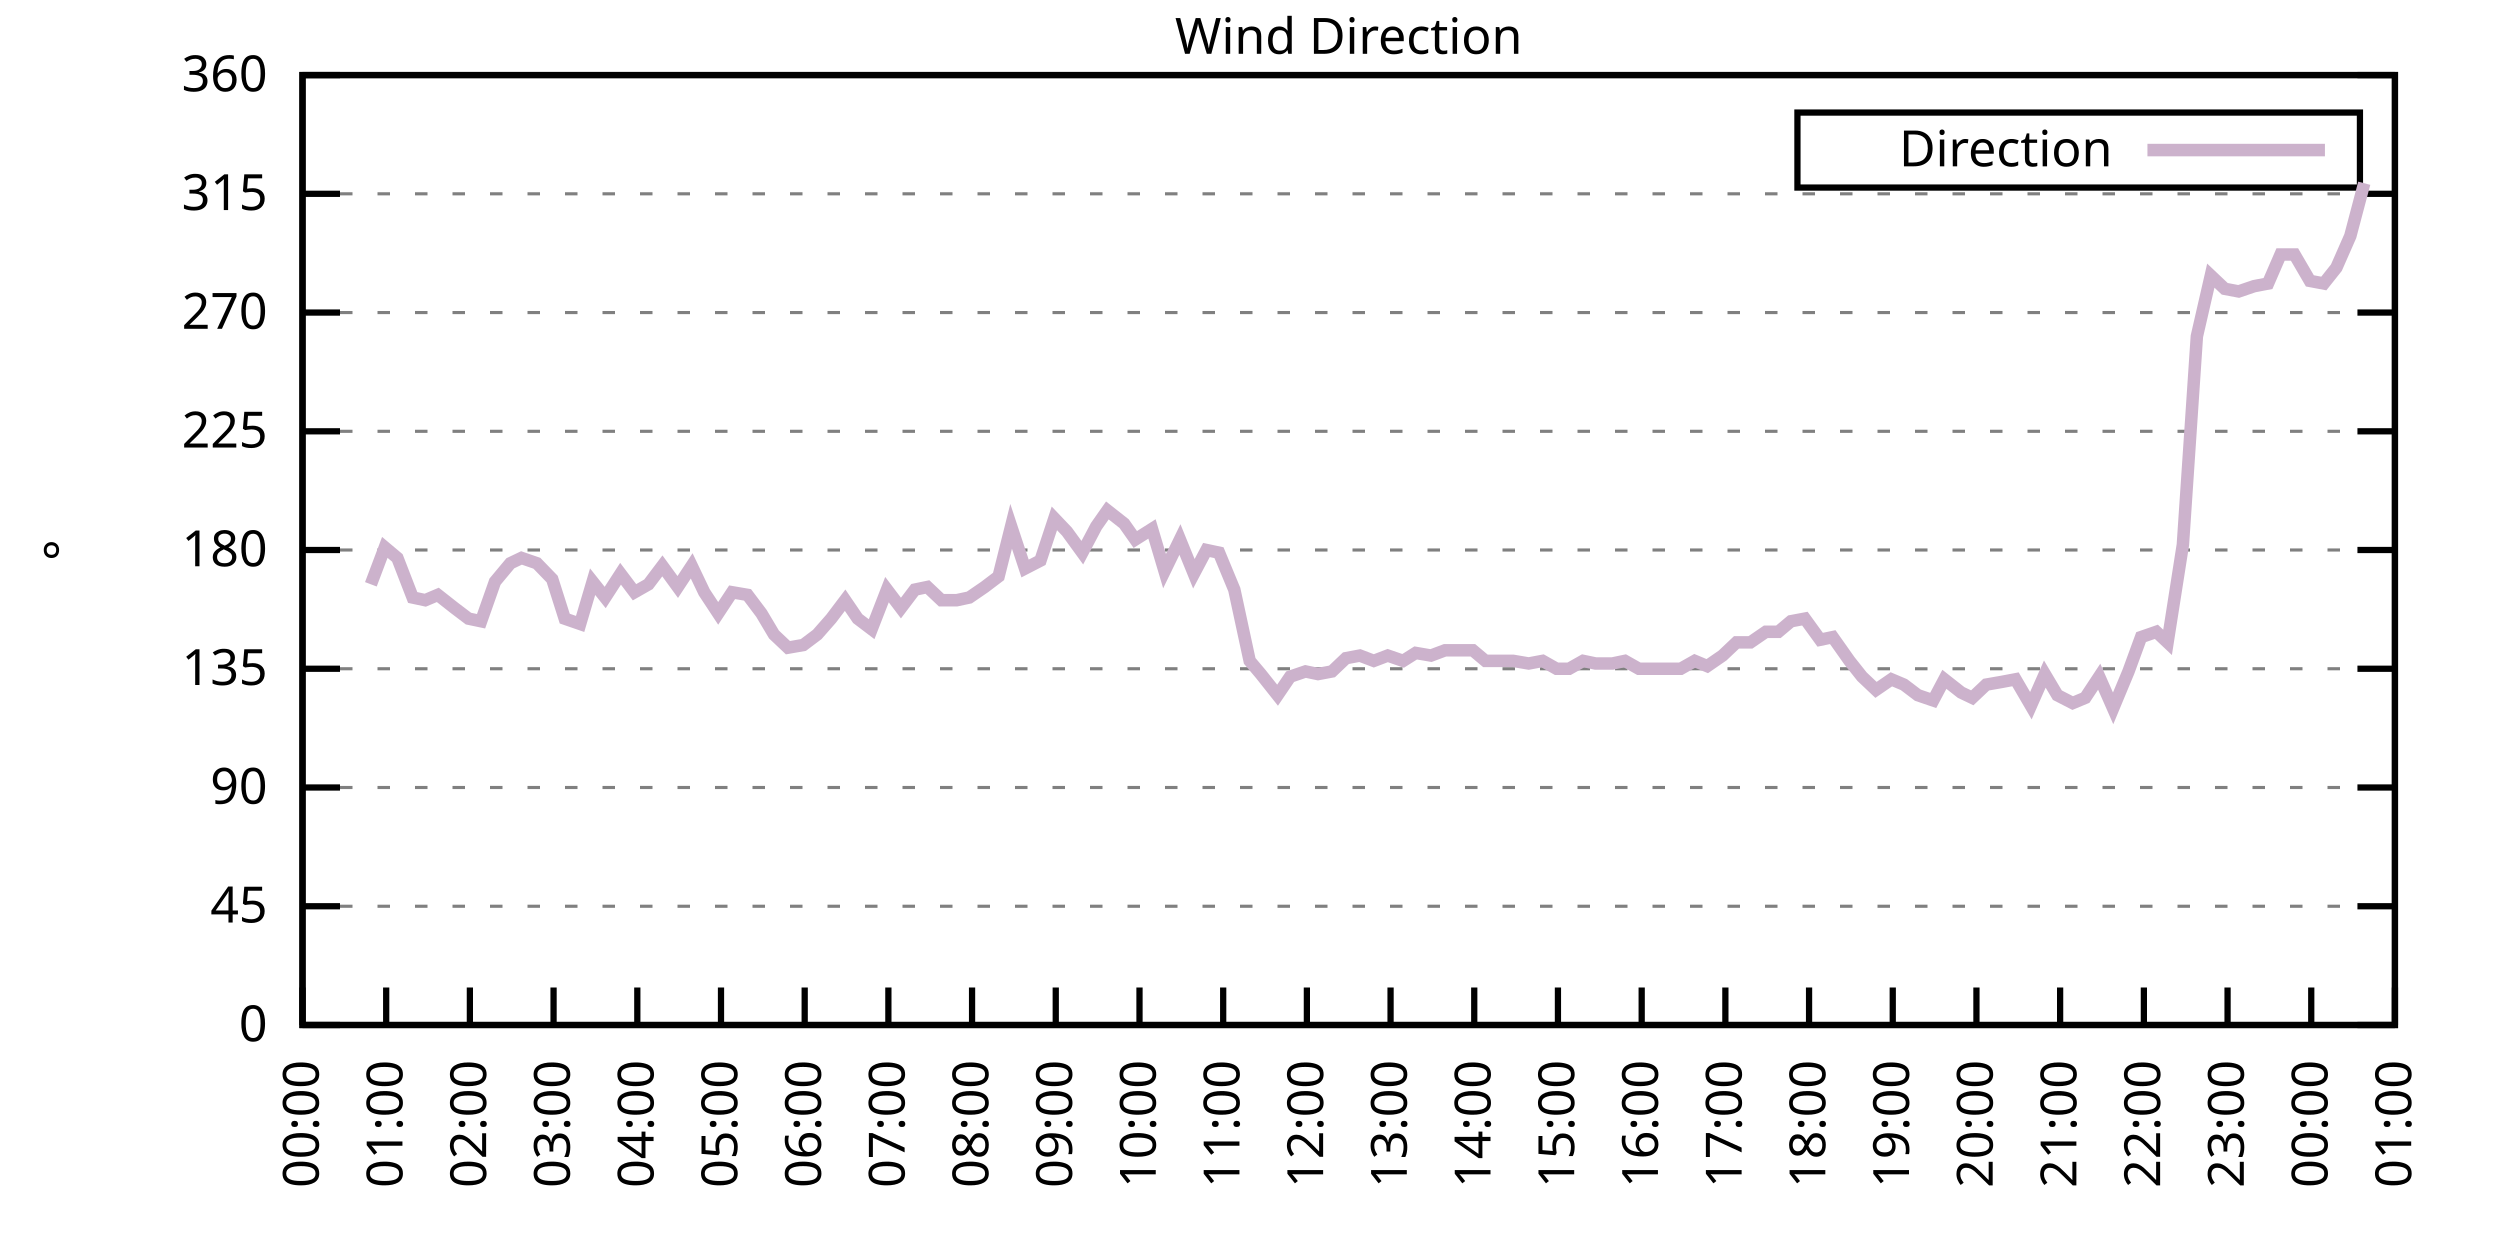
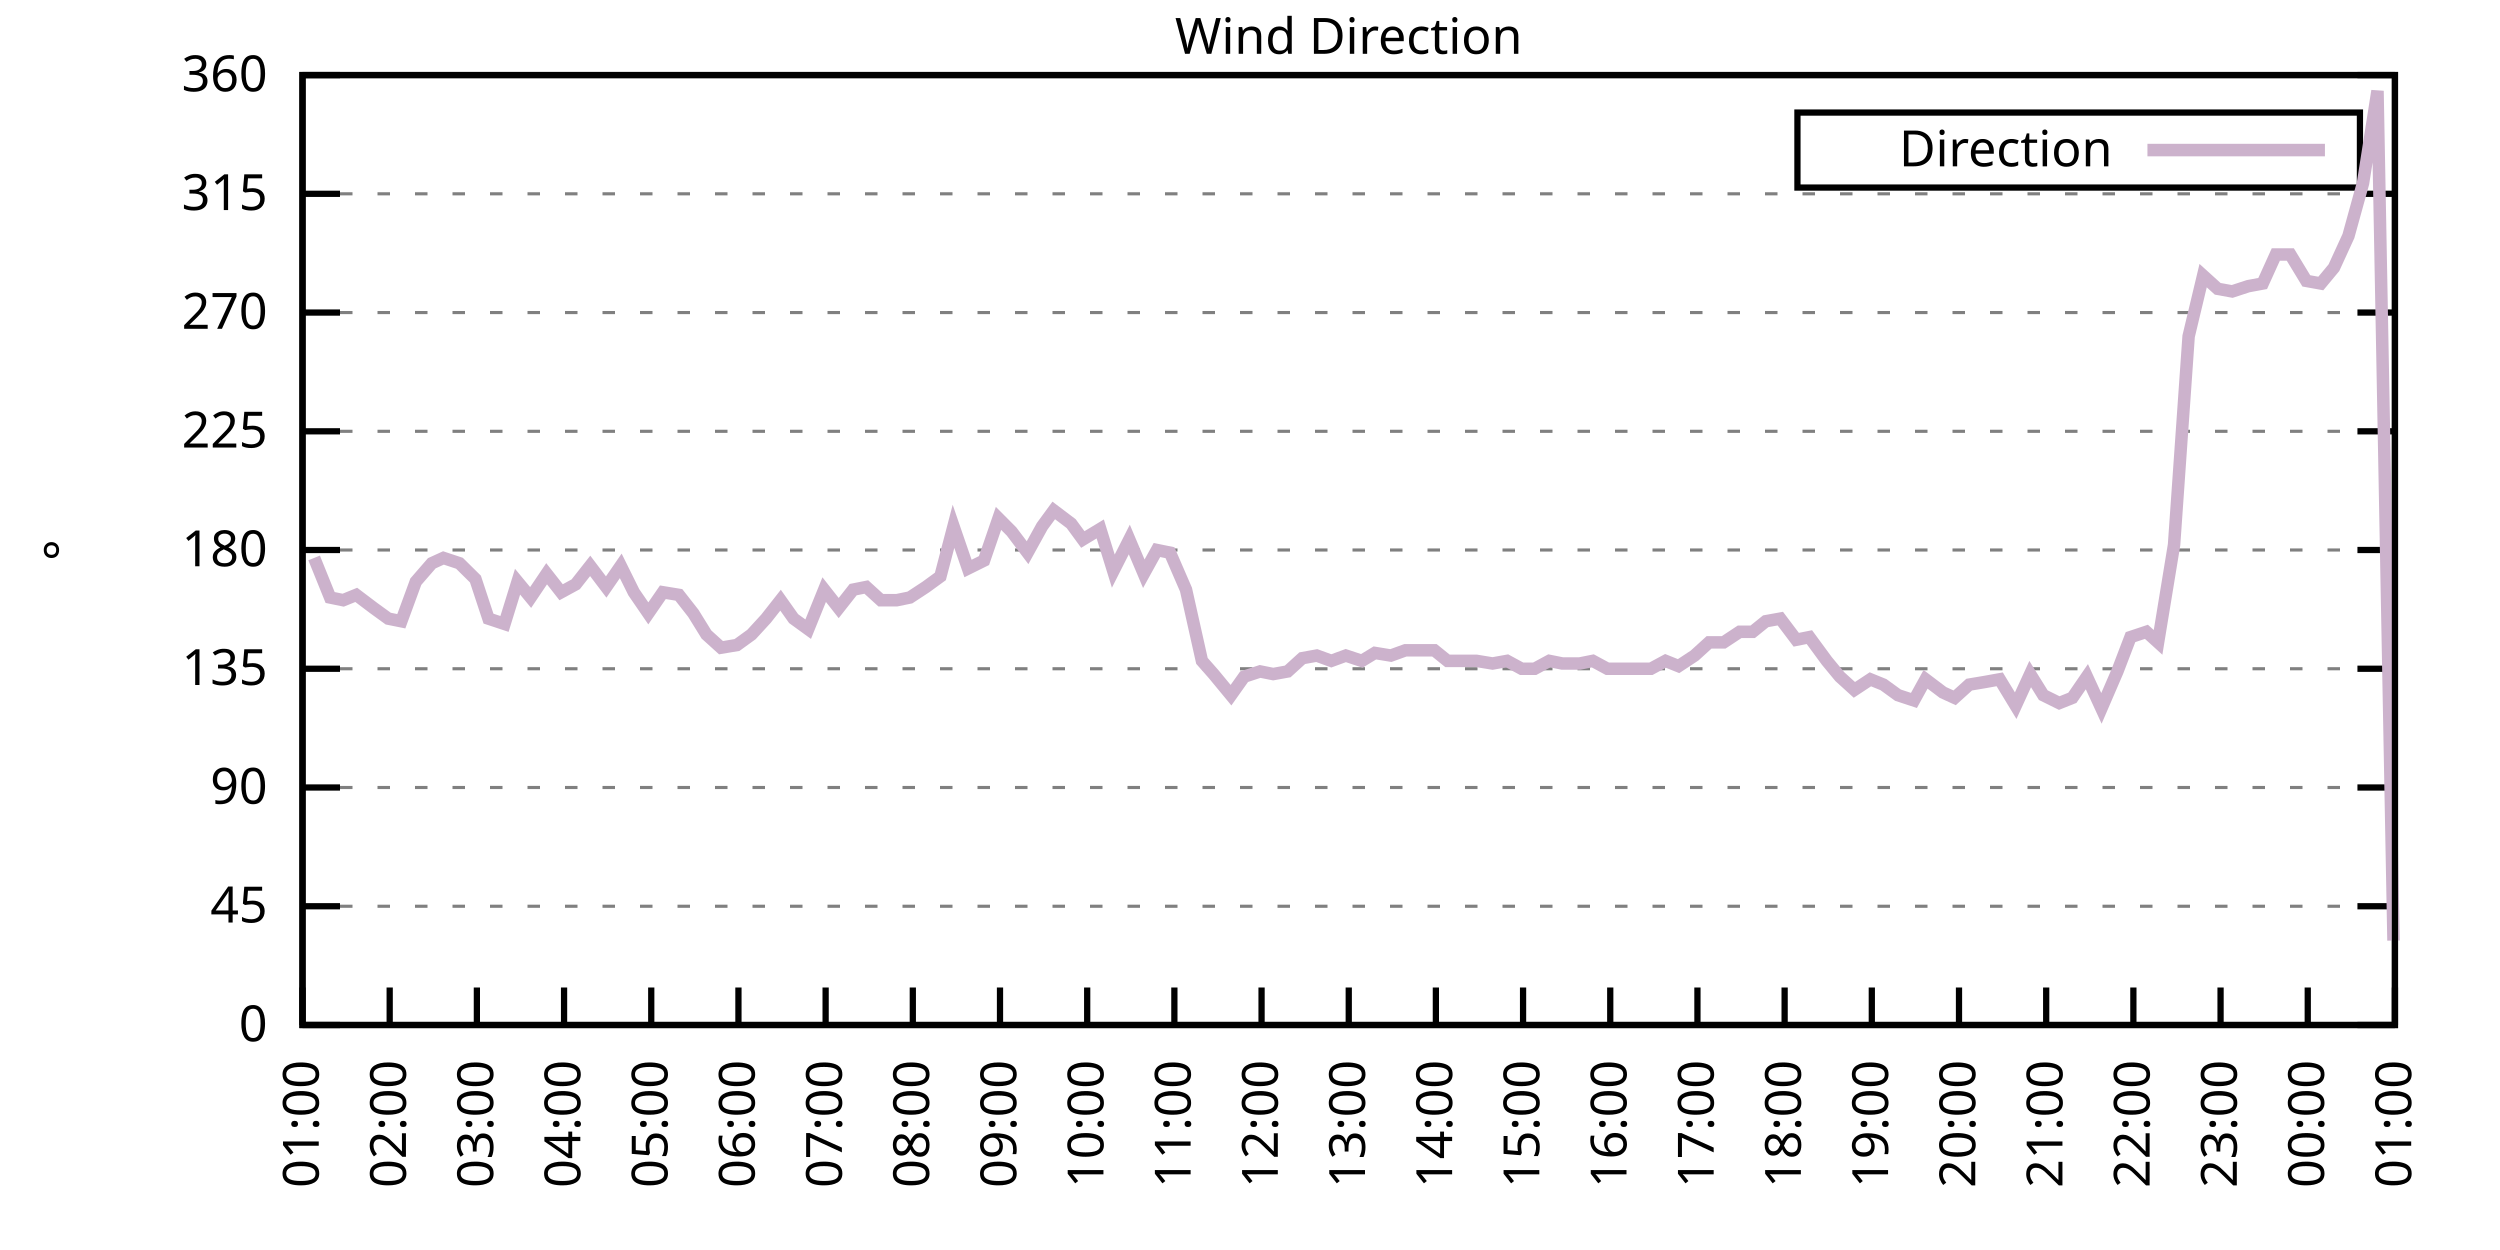
<svg xmlns="http://www.w3.org/2000/svg" xmlns:xlink="http://www.w3.org/1999/xlink" width="400" height="200" viewBox="0 0 400 200">
  <g id="gnuplot_canvas">
    <rect x="0" y="0" width="400" height="200" fill="none" />
    <defs>
      <circle id="gpDot" r="0.5" stroke-width="0.5" stroke="currentColor" />
      <path id="gpPt0" stroke-width="0.333" stroke="currentColor" d="M-1,0 h2 M0,-1 v2" />
      <path id="gpPt1" stroke-width="0.333" stroke="currentColor" d="M-1,-1 L1,1 M1,-1 L-1,1" />
      <path id="gpPt2" stroke-width="0.333" stroke="currentColor" d="M-1,0 L1,0 M0,-1 L0,1 M-1,-1 L1,1 M-1,1 L1,-1" />
      <rect id="gpPt3" stroke-width="0.333" stroke="currentColor" x="-1" y="-1" width="2" height="2" />
      <rect id="gpPt4" stroke-width="0.333" stroke="currentColor" fill="currentColor" x="-1" y="-1" width="2" height="2" />
      <circle id="gpPt5" stroke-width="0.333" stroke="currentColor" cx="0" cy="0" r="1" />
      <use xlink:href="#gpPt5" id="gpPt6" fill="currentColor" stroke="none" />
      <path id="gpPt7" stroke-width="0.333" stroke="currentColor" d="M0,-1.33 L-1.33,0.67 L1.33,0.67 z" />
      <use xlink:href="#gpPt7" id="gpPt8" fill="currentColor" stroke="none" />
      <use xlink:href="#gpPt7" id="gpPt9" stroke="currentColor" transform="rotate(180)" />
      <use xlink:href="#gpPt9" id="gpPt10" fill="currentColor" stroke="none" />
      <use xlink:href="#gpPt3" id="gpPt11" stroke="currentColor" transform="rotate(45)" />
      <use xlink:href="#gpPt11" id="gpPt12" fill="currentColor" stroke="none" />
      <path id="gpPt13" stroke-width="0.333" stroke="currentColor" d="M0,1.330 L1.265,0.411 L0.782,-1.067 L-0.782,-1.076 L-1.265,0.411 z" />
      <use xlink:href="#gpPt13" id="gpPt14" fill="currentColor" stroke="none" />
      <filter id="textbox" filterUnits="objectBoundingBox" x="0" y="0" height="1" width="1">
        <feFlood flood-color="white" flood-opacity="1" result="bgnd" />
        <feComposite in="SourceGraphic" in2="bgnd" operator="atop" />
      </filter>
      <filter id="greybox" filterUnits="objectBoundingBox" x="0" y="0" height="1" width="1">
        <feFlood flood-color="lightgrey" flood-opacity="1" result="grey" />
        <feComposite in="SourceGraphic" in2="grey" operator="atop" />
      </filter>
    </defs>
    <g fill="none" color="white" stroke="currentColor" stroke-width="1.00" stroke-linecap="butt" stroke-linejoin="miter">
</g>
    <g fill="none" color="black" stroke="currentColor" stroke-width="1.00" stroke-linecap="butt" stroke-linejoin="miter">
      <g stroke="none" shape-rendering="crispEdges">
        <polygon fill="rgb(255, 255, 255)" points="48.40,164.00 383.18,164.00 383.18,12.02 48.40,12.02 " />
      </g>
    </g>
    <g fill="none" color="black" stroke="currentColor" stroke-width="1.00" stroke-linecap="butt" stroke-linejoin="miter">
</g>
    <g fill="none" color="black" stroke="black" stroke-width="0.50" stroke-linecap="butt" stroke-linejoin="miter">
</g>
    <g fill="none" color="gray" stroke="currentColor" stroke-width="0.50" stroke-linecap="butt" stroke-linejoin="miter">
      <path stroke="gray" stroke-dasharray="2,4" class="gridline" d="M48.40,164.00 L383.19,164.00  " />
    </g>
    <g fill="none" color="gray" stroke="gray" stroke-width="1.00" stroke-linecap="butt" stroke-linejoin="miter">
</g>
    <g fill="none" color="black" stroke="currentColor" stroke-width="1.00" stroke-linecap="butt" stroke-linejoin="miter">
      <path stroke="black" d="M48.40,164.00 L54.40,164.00 M383.19,164.00 L377.19,164.00  " />
      <g transform="translate(42.80,166.60)" stroke="none" fill="black" font-family="Sans" font-size="8.00" text-anchor="end">
        <text>
          <tspan font-family="Sans"> 0</tspan>
        </text>
      </g>
    </g>
    <g fill="none" color="black" stroke="currentColor" stroke-width="1.00" stroke-linecap="butt" stroke-linejoin="miter">
</g>
    <g fill="none" color="black" stroke="black" stroke-width="0.50" stroke-linecap="butt" stroke-linejoin="miter">
</g>
    <g fill="none" color="gray" stroke="currentColor" stroke-width="0.50" stroke-linecap="butt" stroke-linejoin="miter">
      <path stroke="gray" stroke-dasharray="2,4" class="gridline" d="M48.40,145.00 L383.19,145.00  " />
    </g>
    <g fill="none" color="gray" stroke="gray" stroke-width="1.00" stroke-linecap="butt" stroke-linejoin="miter">
</g>
    <g fill="none" color="black" stroke="currentColor" stroke-width="1.00" stroke-linecap="butt" stroke-linejoin="miter">
      <path stroke="black" d="M48.40,145.00 L54.40,145.00 M383.19,145.00 L377.19,145.00  " />
      <g transform="translate(42.80,147.60)" stroke="none" fill="black" font-family="Sans" font-size="8.00" text-anchor="end">
        <text>
          <tspan font-family="Sans"> 45</tspan>
        </text>
      </g>
    </g>
    <g fill="none" color="black" stroke="currentColor" stroke-width="1.00" stroke-linecap="butt" stroke-linejoin="miter">
</g>
    <g fill="none" color="black" stroke="black" stroke-width="0.50" stroke-linecap="butt" stroke-linejoin="miter">
</g>
    <g fill="none" color="gray" stroke="currentColor" stroke-width="0.50" stroke-linecap="butt" stroke-linejoin="miter">
      <path stroke="gray" stroke-dasharray="2,4" class="gridline" d="M48.40,126.00 L383.19,126.00  " />
    </g>
    <g fill="none" color="gray" stroke="gray" stroke-width="1.00" stroke-linecap="butt" stroke-linejoin="miter">
</g>
    <g fill="none" color="black" stroke="currentColor" stroke-width="1.00" stroke-linecap="butt" stroke-linejoin="miter">
      <path stroke="black" d="M48.40,126.00 L54.40,126.00 M383.19,126.00 L377.19,126.00  " />
      <g transform="translate(42.80,128.60)" stroke="none" fill="black" font-family="Sans" font-size="8.00" text-anchor="end">
        <text>
          <tspan font-family="Sans"> 90</tspan>
        </text>
      </g>
    </g>
    <g fill="none" color="black" stroke="currentColor" stroke-width="1.00" stroke-linecap="butt" stroke-linejoin="miter">
</g>
    <g fill="none" color="black" stroke="black" stroke-width="0.50" stroke-linecap="butt" stroke-linejoin="miter">
</g>
    <g fill="none" color="gray" stroke="currentColor" stroke-width="0.50" stroke-linecap="butt" stroke-linejoin="miter">
      <path stroke="gray" stroke-dasharray="2,4" class="gridline" d="M48.40,107.00 L383.19,107.00  " />
    </g>
    <g fill="none" color="gray" stroke="gray" stroke-width="1.00" stroke-linecap="butt" stroke-linejoin="miter">
</g>
    <g fill="none" color="black" stroke="currentColor" stroke-width="1.00" stroke-linecap="butt" stroke-linejoin="miter">
      <path stroke="black" d="M48.40,107.00 L54.40,107.00 M383.19,107.00 L377.19,107.00  " />
      <g transform="translate(42.80,109.60)" stroke="none" fill="black" font-family="Sans" font-size="8.00" text-anchor="end">
        <text>
          <tspan font-family="Sans"> 135</tspan>
        </text>
      </g>
    </g>
    <g fill="none" color="black" stroke="currentColor" stroke-width="1.00" stroke-linecap="butt" stroke-linejoin="miter">
</g>
    <g fill="none" color="black" stroke="black" stroke-width="0.50" stroke-linecap="butt" stroke-linejoin="miter">
</g>
    <g fill="none" color="gray" stroke="currentColor" stroke-width="0.50" stroke-linecap="butt" stroke-linejoin="miter">
      <path stroke="gray" stroke-dasharray="2,4" class="gridline" d="M48.40,88.00 L383.19,88.00  " />
    </g>
    <g fill="none" color="gray" stroke="gray" stroke-width="1.00" stroke-linecap="butt" stroke-linejoin="miter">
</g>
    <g fill="none" color="black" stroke="currentColor" stroke-width="1.00" stroke-linecap="butt" stroke-linejoin="miter">
      <path stroke="black" d="M48.40,88.00 L54.40,88.00 M383.19,88.00 L377.19,88.00  " />
      <g transform="translate(42.80,90.60)" stroke="none" fill="black" font-family="Sans" font-size="8.00" text-anchor="end">
        <text>
          <tspan font-family="Sans"> 180</tspan>
        </text>
      </g>
    </g>
    <g fill="none" color="black" stroke="currentColor" stroke-width="1.00" stroke-linecap="butt" stroke-linejoin="miter">
</g>
    <g fill="none" color="black" stroke="black" stroke-width="0.50" stroke-linecap="butt" stroke-linejoin="miter">
</g>
    <g fill="none" color="gray" stroke="currentColor" stroke-width="0.50" stroke-linecap="butt" stroke-linejoin="miter">
      <path stroke="gray" stroke-dasharray="2,4" class="gridline" d="M48.40,69.01 L383.19,69.01  " />
    </g>
    <g fill="none" color="gray" stroke="gray" stroke-width="1.00" stroke-linecap="butt" stroke-linejoin="miter">
</g>
    <g fill="none" color="black" stroke="currentColor" stroke-width="1.00" stroke-linecap="butt" stroke-linejoin="miter">
      <path stroke="black" d="M48.40,69.01 L54.40,69.01 M383.19,69.01 L377.19,69.01  " />
      <g transform="translate(42.80,71.61)" stroke="none" fill="black" font-family="Sans" font-size="8.00" text-anchor="end">
        <text>
          <tspan font-family="Sans"> 225</tspan>
        </text>
      </g>
    </g>
    <g fill="none" color="black" stroke="currentColor" stroke-width="1.00" stroke-linecap="butt" stroke-linejoin="miter">
</g>
    <g fill="none" color="black" stroke="black" stroke-width="0.50" stroke-linecap="butt" stroke-linejoin="miter">
</g>
    <g fill="none" color="gray" stroke="currentColor" stroke-width="0.50" stroke-linecap="butt" stroke-linejoin="miter">
      <path stroke="gray" stroke-dasharray="2,4" class="gridline" d="M48.40,50.01 L383.19,50.01  " />
    </g>
    <g fill="none" color="gray" stroke="gray" stroke-width="1.00" stroke-linecap="butt" stroke-linejoin="miter">
</g>
    <g fill="none" color="black" stroke="currentColor" stroke-width="1.00" stroke-linecap="butt" stroke-linejoin="miter">
      <path stroke="black" d="M48.40,50.01 L54.40,50.01 M383.19,50.01 L377.19,50.01  " />
      <g transform="translate(42.80,52.61)" stroke="none" fill="black" font-family="Sans" font-size="8.00" text-anchor="end">
        <text>
          <tspan font-family="Sans"> 270</tspan>
        </text>
      </g>
    </g>
    <g fill="none" color="black" stroke="currentColor" stroke-width="1.00" stroke-linecap="butt" stroke-linejoin="miter">
</g>
    <g fill="none" color="black" stroke="black" stroke-width="0.50" stroke-linecap="butt" stroke-linejoin="miter">
</g>
    <g fill="none" color="gray" stroke="currentColor" stroke-width="0.50" stroke-linecap="butt" stroke-linejoin="miter">
      <path stroke="gray" stroke-dasharray="2,4" class="gridline" d="M48.40,31.01 L383.19,31.01  " />
    </g>
    <g fill="none" color="gray" stroke="gray" stroke-width="1.00" stroke-linecap="butt" stroke-linejoin="miter">
</g>
    <g fill="none" color="black" stroke="currentColor" stroke-width="1.00" stroke-linecap="butt" stroke-linejoin="miter">
      <path stroke="black" d="M48.40,31.01 L54.40,31.01 M383.19,31.01 L377.19,31.01  " />
      <g transform="translate(42.80,33.61)" stroke="none" fill="black" font-family="Sans" font-size="8.00" text-anchor="end">
        <text>
          <tspan font-family="Sans"> 315</tspan>
        </text>
      </g>
    </g>
    <g fill="none" color="black" stroke="currentColor" stroke-width="1.00" stroke-linecap="butt" stroke-linejoin="miter">
</g>
    <g fill="none" color="black" stroke="black" stroke-width="0.50" stroke-linecap="butt" stroke-linejoin="miter">
</g>
    <g fill="none" color="gray" stroke="currentColor" stroke-width="0.50" stroke-linecap="butt" stroke-linejoin="miter">
      <path stroke="gray" stroke-dasharray="2,4" class="gridline" d="M48.40,12.01 L383.19,12.01  " />
    </g>
    <g fill="none" color="gray" stroke="gray" stroke-width="1.00" stroke-linecap="butt" stroke-linejoin="miter">
</g>
    <g fill="none" color="black" stroke="currentColor" stroke-width="1.00" stroke-linecap="butt" stroke-linejoin="miter">
      <path stroke="black" d="M48.40,12.01 L54.40,12.01 M383.19,12.01 L377.19,12.01  " />
      <g transform="translate(42.80,14.61)" stroke="none" fill="black" font-family="Sans" font-size="8.00" text-anchor="end">
        <text>
          <tspan font-family="Sans"> 360</tspan>
        </text>
      </g>
    </g>
    <g fill="none" color="black" stroke="currentColor" stroke-width="1.00" stroke-linecap="butt" stroke-linejoin="miter">
      <path stroke="black" d="M48.40,164.00 L48.40,158.00  " />
      <g transform="translate(51.00,169.60) rotate(270.00)" stroke="none" fill="black" font-family="Sans" font-size="8.00" text-anchor="end">
        <text>
-           <tspan font-family="Sans">00:00</tspan>
-         </text>
-       </g>
-     </g>
-     <g fill="none" color="black" stroke="currentColor" stroke-width="1.00" stroke-linecap="butt" stroke-linejoin="miter">
-       <path stroke="black" d="M61.79,164.00 L61.79,158.00  " />
-       <g transform="translate(64.39,169.60) rotate(270.00)" stroke="none" fill="black" font-family="Sans" font-size="8.00" text-anchor="end">
-         <text>
          <tspan font-family="Sans">01:00</tspan>
        </text>
      </g>
    </g>
    <g fill="none" color="black" stroke="currentColor" stroke-width="1.00" stroke-linecap="butt" stroke-linejoin="miter">
-       <path stroke="black" d="M75.18,164.00 L75.18,158.00  " />
-       <g transform="translate(77.78,169.60) rotate(270.00)" stroke="none" fill="black" font-family="Sans" font-size="8.00" text-anchor="end">
+       <path stroke="black" d="M62.35,164.00 L62.35,158.00  " />
+       <g transform="translate(64.95,169.60) rotate(270.00)" stroke="none" fill="black" font-family="Sans" font-size="8.00" text-anchor="end">
        <text>
          <tspan font-family="Sans">02:00</tspan>
        </text>
      </g>
    </g>
    <g fill="none" color="black" stroke="currentColor" stroke-width="1.00" stroke-linecap="butt" stroke-linejoin="miter">
-       <path stroke="black" d="M88.57,164.00 L88.57,158.00  " />
-       <g transform="translate(91.17,169.60) rotate(270.00)" stroke="none" fill="black" font-family="Sans" font-size="8.00" text-anchor="end">
+       <path stroke="black" d="M76.30,164.00 L76.30,158.00  " />
+       <g transform="translate(78.90,169.60) rotate(270.00)" stroke="none" fill="black" font-family="Sans" font-size="8.00" text-anchor="end">
        <text>
          <tspan font-family="Sans">03:00</tspan>
        </text>
      </g>
    </g>
    <g fill="none" color="black" stroke="currentColor" stroke-width="1.00" stroke-linecap="butt" stroke-linejoin="miter">
-       <path stroke="black" d="M101.97,164.00 L101.97,158.00  " />
-       <g transform="translate(104.57,169.60) rotate(270.00)" stroke="none" fill="black" font-family="Sans" font-size="8.00" text-anchor="end">
+       <path stroke="black" d="M90.25,164.00 L90.25,158.00  " />
+       <g transform="translate(92.85,169.60) rotate(270.00)" stroke="none" fill="black" font-family="Sans" font-size="8.00" text-anchor="end">
        <text>
          <tspan font-family="Sans">04:00</tspan>
        </text>
      </g>
    </g>
    <g fill="none" color="black" stroke="currentColor" stroke-width="1.00" stroke-linecap="butt" stroke-linejoin="miter">
-       <path stroke="black" d="M115.36,164.00 L115.36,158.00  " />
-       <g transform="translate(117.96,169.60) rotate(270.00)" stroke="none" fill="black" font-family="Sans" font-size="8.00" text-anchor="end">
+       <path stroke="black" d="M104.20,164.00 L104.20,158.00  " />
+       <g transform="translate(106.80,169.60) rotate(270.00)" stroke="none" fill="black" font-family="Sans" font-size="8.00" text-anchor="end">
        <text>
          <tspan font-family="Sans">05:00</tspan>
        </text>
      </g>
    </g>
    <g fill="none" color="black" stroke="currentColor" stroke-width="1.00" stroke-linecap="butt" stroke-linejoin="miter">
-       <path stroke="black" d="M128.75,164.00 L128.75,158.00  " />
-       <g transform="translate(131.35,169.60) rotate(270.00)" stroke="none" fill="black" font-family="Sans" font-size="8.00" text-anchor="end">
+       <path stroke="black" d="M118.15,164.00 L118.15,158.00  " />
+       <g transform="translate(120.75,169.60) rotate(270.00)" stroke="none" fill="black" font-family="Sans" font-size="8.00" text-anchor="end">
        <text>
          <tspan font-family="Sans">06:00</tspan>
        </text>
      </g>
    </g>
    <g fill="none" color="black" stroke="currentColor" stroke-width="1.00" stroke-linecap="butt" stroke-linejoin="miter">
-       <path stroke="black" d="M142.14,164.00 L142.14,158.00  " />
-       <g transform="translate(144.74,169.60) rotate(270.00)" stroke="none" fill="black" font-family="Sans" font-size="8.00" text-anchor="end">
+       <path stroke="black" d="M132.10,164.00 L132.10,158.00  " />
+       <g transform="translate(134.70,169.60) rotate(270.00)" stroke="none" fill="black" font-family="Sans" font-size="8.00" text-anchor="end">
        <text>
          <tspan font-family="Sans">07:00</tspan>
        </text>
      </g>
    </g>
    <g fill="none" color="black" stroke="currentColor" stroke-width="1.00" stroke-linecap="butt" stroke-linejoin="miter">
-       <path stroke="black" d="M155.53,164.00 L155.53,158.00  " />
-       <g transform="translate(158.13,169.60) rotate(270.00)" stroke="none" fill="black" font-family="Sans" font-size="8.00" text-anchor="end">
+       <path stroke="black" d="M146.05,164.00 L146.05,158.00  " />
+       <g transform="translate(148.65,169.60) rotate(270.00)" stroke="none" fill="black" font-family="Sans" font-size="8.00" text-anchor="end">
        <text>
          <tspan font-family="Sans">08:00</tspan>
        </text>
      </g>
    </g>
    <g fill="none" color="black" stroke="currentColor" stroke-width="1.00" stroke-linecap="butt" stroke-linejoin="miter">
-       <path stroke="black" d="M168.92,164.00 L168.92,158.00  " />
-       <g transform="translate(171.52,169.60) rotate(270.00)" stroke="none" fill="black" font-family="Sans" font-size="8.00" text-anchor="end">
+       <path stroke="black" d="M160.00,164.00 L160.00,158.00  " />
+       <g transform="translate(162.60,169.60) rotate(270.00)" stroke="none" fill="black" font-family="Sans" font-size="8.00" text-anchor="end">
        <text>
          <tspan font-family="Sans">09:00</tspan>
        </text>
      </g>
    </g>
    <g fill="none" color="black" stroke="currentColor" stroke-width="1.00" stroke-linecap="butt" stroke-linejoin="miter">
-       <path stroke="black" d="M182.32,164.00 L182.32,158.00  " />
-       <g transform="translate(184.92,169.60) rotate(270.00)" stroke="none" fill="black" font-family="Sans" font-size="8.00" text-anchor="end">
+       <path stroke="black" d="M173.95,164.00 L173.95,158.00  " />
+       <g transform="translate(176.55,169.60) rotate(270.00)" stroke="none" fill="black" font-family="Sans" font-size="8.00" text-anchor="end">
        <text>
          <tspan font-family="Sans">10:00</tspan>
        </text>
      </g>
    </g>
    <g fill="none" color="black" stroke="currentColor" stroke-width="1.00" stroke-linecap="butt" stroke-linejoin="miter">
-       <path stroke="black" d="M195.71,164.00 L195.71,158.00  " />
-       <g transform="translate(198.31,169.60) rotate(270.00)" stroke="none" fill="black" font-family="Sans" font-size="8.00" text-anchor="end">
+       <path stroke="black" d="M187.90,164.00 L187.90,158.00  " />
+       <g transform="translate(190.50,169.60) rotate(270.00)" stroke="none" fill="black" font-family="Sans" font-size="8.00" text-anchor="end">
        <text>
          <tspan font-family="Sans">11:00</tspan>
        </text>
      </g>
    </g>
    <g fill="none" color="black" stroke="currentColor" stroke-width="1.00" stroke-linecap="butt" stroke-linejoin="miter">
-       <path stroke="black" d="M209.10,164.00 L209.10,158.00  " />
-       <g transform="translate(211.70,169.60) rotate(270.00)" stroke="none" fill="black" font-family="Sans" font-size="8.00" text-anchor="end">
+       <path stroke="black" d="M201.85,164.00 L201.85,158.00  " />
+       <g transform="translate(204.45,169.60) rotate(270.00)" stroke="none" fill="black" font-family="Sans" font-size="8.00" text-anchor="end">
        <text>
          <tspan font-family="Sans">12:00</tspan>
        </text>
      </g>
    </g>
    <g fill="none" color="black" stroke="currentColor" stroke-width="1.00" stroke-linecap="butt" stroke-linejoin="miter">
-       <path stroke="black" d="M222.49,164.00 L222.49,158.00  " />
-       <g transform="translate(225.09,169.60) rotate(270.00)" stroke="none" fill="black" font-family="Sans" font-size="8.00" text-anchor="end">
+       <path stroke="black" d="M215.80,164.00 L215.80,158.00  " />
+       <g transform="translate(218.40,169.60) rotate(270.00)" stroke="none" fill="black" font-family="Sans" font-size="8.00" text-anchor="end">
        <text>
          <tspan font-family="Sans">13:00</tspan>
        </text>
      </g>
    </g>
    <g fill="none" color="black" stroke="currentColor" stroke-width="1.00" stroke-linecap="butt" stroke-linejoin="miter">
-       <path stroke="black" d="M235.88,164.00 L235.88,158.00  " />
-       <g transform="translate(238.48,169.60) rotate(270.00)" stroke="none" fill="black" font-family="Sans" font-size="8.00" text-anchor="end">
+       <path stroke="black" d="M229.74,164.00 L229.74,158.00  " />
+       <g transform="translate(232.34,169.60) rotate(270.00)" stroke="none" fill="black" font-family="Sans" font-size="8.00" text-anchor="end">
        <text>
          <tspan font-family="Sans">14:00</tspan>
        </text>
      </g>
    </g>
    <g fill="none" color="black" stroke="currentColor" stroke-width="1.00" stroke-linecap="butt" stroke-linejoin="miter">
-       <path stroke="black" d="M249.27,164.00 L249.27,158.00  " />
-       <g transform="translate(251.87,169.60) rotate(270.00)" stroke="none" fill="black" font-family="Sans" font-size="8.00" text-anchor="end">
+       <path stroke="black" d="M243.69,164.00 L243.69,158.00  " />
+       <g transform="translate(246.29,169.60) rotate(270.00)" stroke="none" fill="black" font-family="Sans" font-size="8.00" text-anchor="end">
        <text>
          <tspan font-family="Sans">15:00</tspan>
        </text>
      </g>
    </g>
    <g fill="none" color="black" stroke="currentColor" stroke-width="1.00" stroke-linecap="butt" stroke-linejoin="miter">
-       <path stroke="black" d="M262.67,164.00 L262.67,158.00  " />
-       <g transform="translate(265.27,169.60) rotate(270.00)" stroke="none" fill="black" font-family="Sans" font-size="8.00" text-anchor="end">
+       <path stroke="black" d="M257.64,164.00 L257.64,158.00  " />
+       <g transform="translate(260.24,169.60) rotate(270.00)" stroke="none" fill="black" font-family="Sans" font-size="8.00" text-anchor="end">
        <text>
          <tspan font-family="Sans">16:00</tspan>
        </text>
      </g>
    </g>
    <g fill="none" color="black" stroke="currentColor" stroke-width="1.00" stroke-linecap="butt" stroke-linejoin="miter">
-       <path stroke="black" d="M276.06,164.00 L276.06,158.00  " />
-       <g transform="translate(278.66,169.60) rotate(270.00)" stroke="none" fill="black" font-family="Sans" font-size="8.00" text-anchor="end">
+       <path stroke="black" d="M271.59,164.00 L271.59,158.00  " />
+       <g transform="translate(274.19,169.60) rotate(270.00)" stroke="none" fill="black" font-family="Sans" font-size="8.00" text-anchor="end">
        <text>
          <tspan font-family="Sans">17:00</tspan>
        </text>
      </g>
    </g>
    <g fill="none" color="black" stroke="currentColor" stroke-width="1.00" stroke-linecap="butt" stroke-linejoin="miter">
-       <path stroke="black" d="M289.45,164.00 L289.45,158.00  " />
-       <g transform="translate(292.05,169.60) rotate(270.00)" stroke="none" fill="black" font-family="Sans" font-size="8.00" text-anchor="end">
+       <path stroke="black" d="M285.54,164.00 L285.54,158.00  " />
+       <g transform="translate(288.14,169.60) rotate(270.00)" stroke="none" fill="black" font-family="Sans" font-size="8.00" text-anchor="end">
        <text>
          <tspan font-family="Sans">18:00</tspan>
        </text>
      </g>
    </g>
    <g fill="none" color="black" stroke="currentColor" stroke-width="1.00" stroke-linecap="butt" stroke-linejoin="miter">
-       <path stroke="black" d="M302.84,164.00 L302.84,158.00  " />
-       <g transform="translate(305.44,169.60) rotate(270.00)" stroke="none" fill="black" font-family="Sans" font-size="8.00" text-anchor="end">
+       <path stroke="black" d="M299.49,164.00 L299.49,158.00  " />
+       <g transform="translate(302.09,169.60) rotate(270.00)" stroke="none" fill="black" font-family="Sans" font-size="8.00" text-anchor="end">
        <text>
          <tspan font-family="Sans">19:00</tspan>
        </text>
      </g>
    </g>
    <g fill="none" color="black" stroke="currentColor" stroke-width="1.00" stroke-linecap="butt" stroke-linejoin="miter">
-       <path stroke="black" d="M316.23,164.00 L316.23,158.00  " />
-       <g transform="translate(318.83,169.60) rotate(270.00)" stroke="none" fill="black" font-family="Sans" font-size="8.00" text-anchor="end">
+       <path stroke="black" d="M313.44,164.00 L313.44,158.00  " />
+       <g transform="translate(316.04,169.60) rotate(270.00)" stroke="none" fill="black" font-family="Sans" font-size="8.00" text-anchor="end">
        <text>
          <tspan font-family="Sans">20:00</tspan>
        </text>
      </g>
    </g>
    <g fill="none" color="black" stroke="currentColor" stroke-width="1.00" stroke-linecap="butt" stroke-linejoin="miter">
-       <path stroke="black" d="M329.62,164.00 L329.62,158.00  " />
-       <g transform="translate(332.22,169.60) rotate(270.00)" stroke="none" fill="black" font-family="Sans" font-size="8.00" text-anchor="end">
+       <path stroke="black" d="M327.39,164.00 L327.39,158.00  " />
+       <g transform="translate(329.99,169.60) rotate(270.00)" stroke="none" fill="black" font-family="Sans" font-size="8.00" text-anchor="end">
        <text>
          <tspan font-family="Sans">21:00</tspan>
        </text>
      </g>
    </g>
    <g fill="none" color="black" stroke="currentColor" stroke-width="1.00" stroke-linecap="butt" stroke-linejoin="miter">
-       <path stroke="black" d="M343.02,164.00 L343.02,158.00  " />
-       <g transform="translate(345.62,169.60) rotate(270.00)" stroke="none" fill="black" font-family="Sans" font-size="8.00" text-anchor="end">
+       <path stroke="black" d="M341.34,164.00 L341.34,158.00  " />
+       <g transform="translate(343.94,169.60) rotate(270.00)" stroke="none" fill="black" font-family="Sans" font-size="8.00" text-anchor="end">
        <text>
          <tspan font-family="Sans">22:00</tspan>
        </text>
      </g>
    </g>
    <g fill="none" color="black" stroke="currentColor" stroke-width="1.00" stroke-linecap="butt" stroke-linejoin="miter">
-       <path stroke="black" d="M356.41,164.00 L356.41,158.00  " />
-       <g transform="translate(359.01,169.60) rotate(270.00)" stroke="none" fill="black" font-family="Sans" font-size="8.00" text-anchor="end">
+       <path stroke="black" d="M355.29,164.00 L355.29,158.00  " />
+       <g transform="translate(357.89,169.60) rotate(270.00)" stroke="none" fill="black" font-family="Sans" font-size="8.00" text-anchor="end">
        <text>
          <tspan font-family="Sans">23:00</tspan>
        </text>
      </g>
    </g>
    <g fill="none" color="black" stroke="currentColor" stroke-width="1.00" stroke-linecap="butt" stroke-linejoin="miter">
-       <path stroke="black" d="M369.80,164.00 L369.80,158.00  " />
-       <g transform="translate(372.40,169.60) rotate(270.00)" stroke="none" fill="black" font-family="Sans" font-size="8.00" text-anchor="end">
+       <path stroke="black" d="M369.24,164.00 L369.24,158.00  " />
+       <g transform="translate(371.84,169.60) rotate(270.00)" stroke="none" fill="black" font-family="Sans" font-size="8.00" text-anchor="end">
        <text>
          <tspan font-family="Sans">00:00</tspan>
        </text>
      </g>
    </g>
    <g fill="none" color="black" stroke="currentColor" stroke-width="1.00" stroke-linecap="butt" stroke-linejoin="miter">
      <path stroke="black" d="M383.19,164.00 L383.19,158.00  " />
      <g transform="translate(385.79,169.60) rotate(270.00)" stroke="none" fill="black" font-family="Sans" font-size="8.00" text-anchor="end">
        <text>
          <tspan font-family="Sans">01:00</tspan>
        </text>
      </g>
    </g>
    <g fill="none" color="black" stroke="currentColor" stroke-width="1.00" stroke-linecap="butt" stroke-linejoin="miter">
</g>
    <g fill="none" color="black" stroke="currentColor" stroke-width="1.00" stroke-linecap="butt" stroke-linejoin="miter">
      <path stroke="black" d="M48.40,12.01 L48.40,164.00 L383.19,164.00 L383.19,12.01 L48.40,12.01 Z  " />
    </g>
    <g fill="none" color="black" stroke="currentColor" stroke-width="1.00" stroke-linecap="butt" stroke-linejoin="miter">
</g>
    <g fill="none" color="black" stroke="currentColor" stroke-width="1.00" stroke-linecap="butt" stroke-linejoin="miter">
      <path stroke="black" d="M287.59,30.01 L287.59,18.01 L377.59,18.01 L377.59,30.01 L287.59,30.01 Z  " />
    </g>
    <g id="Wind_direction_plot_1">
      <g fill="none" color="white" stroke="black" stroke-width="2.00" stroke-linecap="butt" stroke-linejoin="miter">
</g>
      <g fill="none" color="black" stroke="currentColor" stroke-width="2.00" stroke-linecap="butt" stroke-linejoin="miter">
        <g transform="translate(337.99,26.61)" stroke="none" fill="black" font-family="Sans" font-size="8.00" text-anchor="end">
          <text>
            <tspan font-family="Sans">Direction</tspan>
          </text>
        </g>
      </g>
      <g fill="none" color="black" stroke="currentColor" stroke-width="2.00" stroke-linecap="butt" stroke-linejoin="miter">
-         <path stroke="rgb(204, 178, 204)" d="M343.59,24.01 L371.99,24.01 M59.34,93.49 L61.57,87.58 L63.58,89.27 L66.03,95.60 L68.04,96.03 L70.05,95.18   L72.73,97.29 L74.96,98.98 L76.97,99.40 L79.20,93.07 L81.66,90.12 L83.44,89.27 L85.90,90.12 L88.35,92.65   L90.36,98.98 L92.82,99.83 L94.82,93.07 L96.83,95.60 L99.29,91.80 L101.52,94.76 L103.75,93.49 L105.98,90.54   L108.44,93.92 L110.67,90.54 L112.68,94.76 L114.91,98.14 L117.14,94.76 L119.60,95.18 L121.83,98.14 L123.84,101.52   L126.07,103.63 L128.53,103.20 L130.76,101.52 L132.99,98.98 L135.22,96.03 L137.23,98.98 L139.46,100.67 L141.92,94.34   L144.15,97.29 L146.38,94.34 L148.39,93.92 L150.62,96.03 L153.08,96.03 L155.09,95.60 L157.54,93.92 L159.77,92.23   L161.78,84.21 L164.01,90.96 L166.47,89.69 L168.70,82.94 L170.71,85.05 L173.17,88.43 L175.40,84.21 L177.18,81.67   L179.86,83.78 L181.65,86.32 L184.32,84.63 L186.33,91.38 L188.79,86.32 L191.02,91.80 L193.03,88.00 L195.04,88.43   L197.49,94.34 L199.95,105.74 L201.73,107.85 L204.41,111.23 L206.42,108.27 L208.88,107.43 L210.88,107.85 L213.12,107.43   L215.35,105.31 L217.58,104.89 L219.81,105.74 L222.04,104.89 L224.50,105.74 L226.51,104.47 L228.96,104.89 L231.20,104.05   L233.20,104.05 L235.66,104.05 L237.67,105.74 L240.12,105.74 L242.13,105.74 L244.59,106.16 L246.82,105.74 L249.05,107.00   L251.06,107.00 L253.29,105.74 L255.30,106.16 L257.98,106.16 L259.99,105.74 L262.22,107.00 L264.67,107.00 L266.68,107.00   L268.92,107.00 L271.15,105.74 L273.16,106.58 L275.61,104.89 L277.84,102.78 L280.07,102.78 L282.53,101.09 L284.54,101.09   L286.55,99.40 L288.78,98.98 L291.23,102.36 L293.24,101.94 L295.92,105.74 L297.93,108.27 L300.16,110.38 L302.62,108.69   L304.63,109.54 L306.86,111.23 L309.31,112.07 L311.10,108.69 L313.78,110.80 L315.56,111.65 L317.79,109.54 L320.25,109.11   L322.48,108.69 L324.94,112.91 L327.17,107.85 L329.18,111.23 L331.63,112.49 L333.64,111.65 L335.87,108.27 L338.10,113.34   L340.56,107.43 L342.57,101.94 L345.02,101.09 L346.81,102.78 L349.26,87.16 L351.50,53.81 L353.73,44.10 L355.96,46.21   L358.19,46.63 L360.65,45.79 L362.88,45.36 L364.89,40.72 L367.12,40.72 L369.58,44.94 L371.81,45.36 L373.82,42.83   L376.05,37.76 L378.28,29.32  " />
+         <path stroke="rgb(204, 178, 204)" d="M343.59,24.01 L371.99,24.01 M50.26,89.27 L52.82,95.60 L54.91,96.03 L57.00,95.18 L59.79,97.29 L62.12,98.98   L64.21,99.40 L66.53,93.07 L69.09,90.12 L70.95,89.27 L73.51,90.12 L76.07,92.65 L78.16,98.98 L80.72,99.83   L82.81,93.07 L84.90,95.60 L87.46,91.80 L89.78,94.76 L92.11,93.49 L94.43,90.54 L96.99,93.92 L99.32,90.54   L101.41,94.76 L103.73,98.14 L106.06,94.76 L108.62,95.18 L110.94,98.14 L113.03,101.52 L115.36,103.63 L117.92,103.20   L120.24,101.52 L122.57,98.98 L124.89,96.03 L126.98,98.98 L129.31,100.67 L131.87,94.34 L134.19,97.29 L136.51,94.34   L138.61,93.92 L140.93,96.03 L143.49,96.03 L145.58,95.60 L148.14,93.92 L150.46,92.23 L152.56,84.21 L154.88,90.96   L157.44,89.69 L159.76,82.94 L161.86,85.05 L164.41,88.43 L166.74,84.21 L168.60,81.67 L171.39,83.78 L173.25,86.32   L176.04,84.63 L178.13,91.38 L180.69,86.32 L183.01,91.80 L185.11,88.00 L187.20,88.43 L189.76,94.34 L192.31,105.74   L194.17,107.85 L196.96,111.23 L199.06,108.27 L201.61,107.43 L203.71,107.85 L206.03,107.43 L208.36,105.31 L210.68,104.89   L213.01,105.74 L215.33,104.89 L217.89,105.74 L219.98,104.47 L222.54,104.89 L224.86,104.05 L226.95,104.05 L229.51,104.05   L231.60,105.74 L234.16,105.74 L236.25,105.74 L238.81,106.16 L241.14,105.74 L243.46,107.00 L245.55,107.00 L247.88,105.74   L249.97,106.16 L252.76,106.16 L254.85,105.74 L257.18,107.00 L259.74,107.00 L261.83,107.00 L264.15,107.00 L266.48,105.74   L268.57,106.58 L271.13,104.89 L273.45,102.78 L275.78,102.78 L278.34,101.09 L280.43,101.09 L282.52,99.40 L284.85,98.98   L287.40,102.36 L289.50,101.94 L292.29,105.74 L294.38,108.27 L296.70,110.38 L299.26,108.69 L301.35,109.54 L303.68,111.23   L306.23,112.07 L308.09,108.69 L310.88,110.80 L312.74,111.65 L315.07,109.54 L317.63,109.11 L319.95,108.69 L322.51,112.91   L324.83,107.85 L326.93,111.23 L329.48,112.49 L331.58,111.65 L333.90,108.27 L336.23,113.34 L338.78,107.43 L340.88,101.94   L343.43,101.09 L345.29,102.78 L347.85,87.16 L350.18,53.81 L352.50,44.10 L354.83,46.21 L357.15,46.63 L359.71,45.79   L362.03,45.36 L364.13,40.72 L366.45,40.72 L369.01,44.94 L371.33,45.36 L373.43,42.83 L375.75,37.76 L378.08,29.32   L380.40,14.54 L382.96,150.49  " />
      </g>
    </g>
    <g fill="none" color="black" stroke="currentColor" stroke-width="2.00" stroke-linecap="butt" stroke-linejoin="miter">
</g>
    <g fill="none" color="black" stroke="black" stroke-width="1.00" stroke-linecap="butt" stroke-linejoin="miter">
</g>
    <g fill="none" color="black" stroke="currentColor" stroke-width="1.00" stroke-linecap="butt" stroke-linejoin="miter">
      <path stroke="black" d="M48.40,12.01 L48.40,164.00 L383.19,164.00 L383.19,12.01 L48.40,12.01 Z  " />
      <g transform="translate(12.80,88.01) rotate(270.00)" stroke="none" fill="black" font-family="Sans" font-size="8.00" text-anchor="middle">
        <text>
          <tspan font-family="Sans">°</tspan>
        </text>
      </g>
    </g>
    <g fill="none" color="black" stroke="currentColor" stroke-width="1.00" stroke-linecap="butt" stroke-linejoin="miter">
</g>
    <g fill="none" color="black" stroke="currentColor" stroke-width="1.00" stroke-linecap="butt" stroke-linejoin="miter">
      <g transform="translate(215.79,8.61)" stroke="none" fill="black" font-family="Sans" font-size="8.00" text-anchor="middle">
        <text>
          <tspan font-family="Sans">Wind Direction</tspan>
        </text>
      </g>
    </g>
    <g fill="none" color="black" stroke="currentColor" stroke-width="1.00" stroke-linecap="butt" stroke-linejoin="miter">
</g>
  </g>
</svg>
